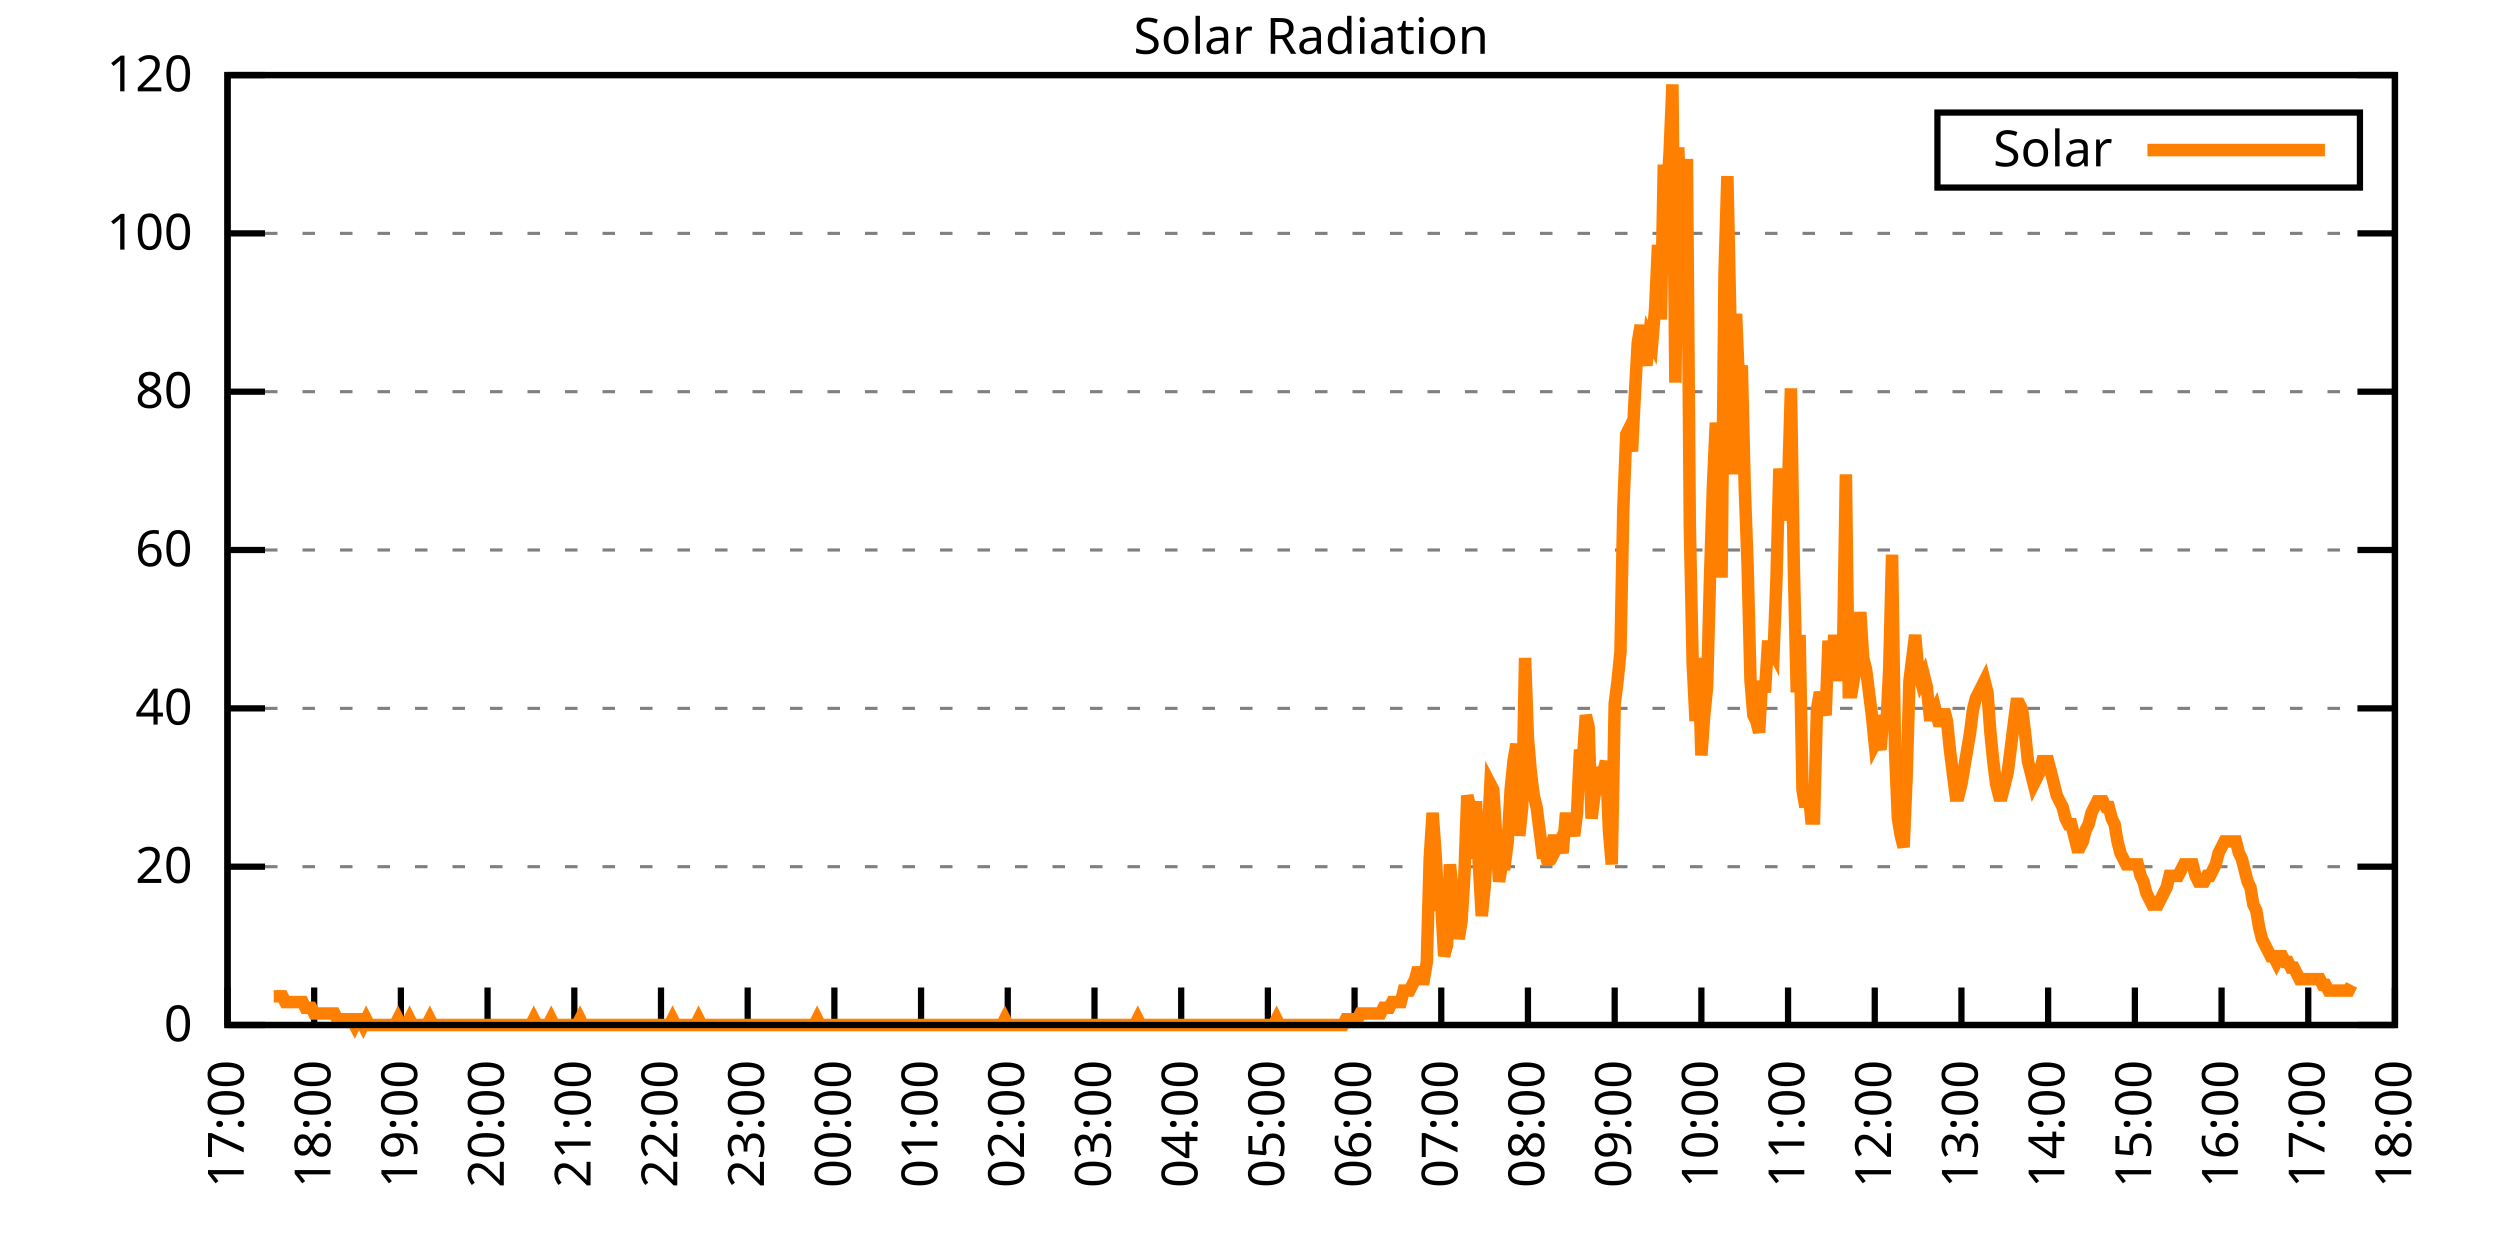
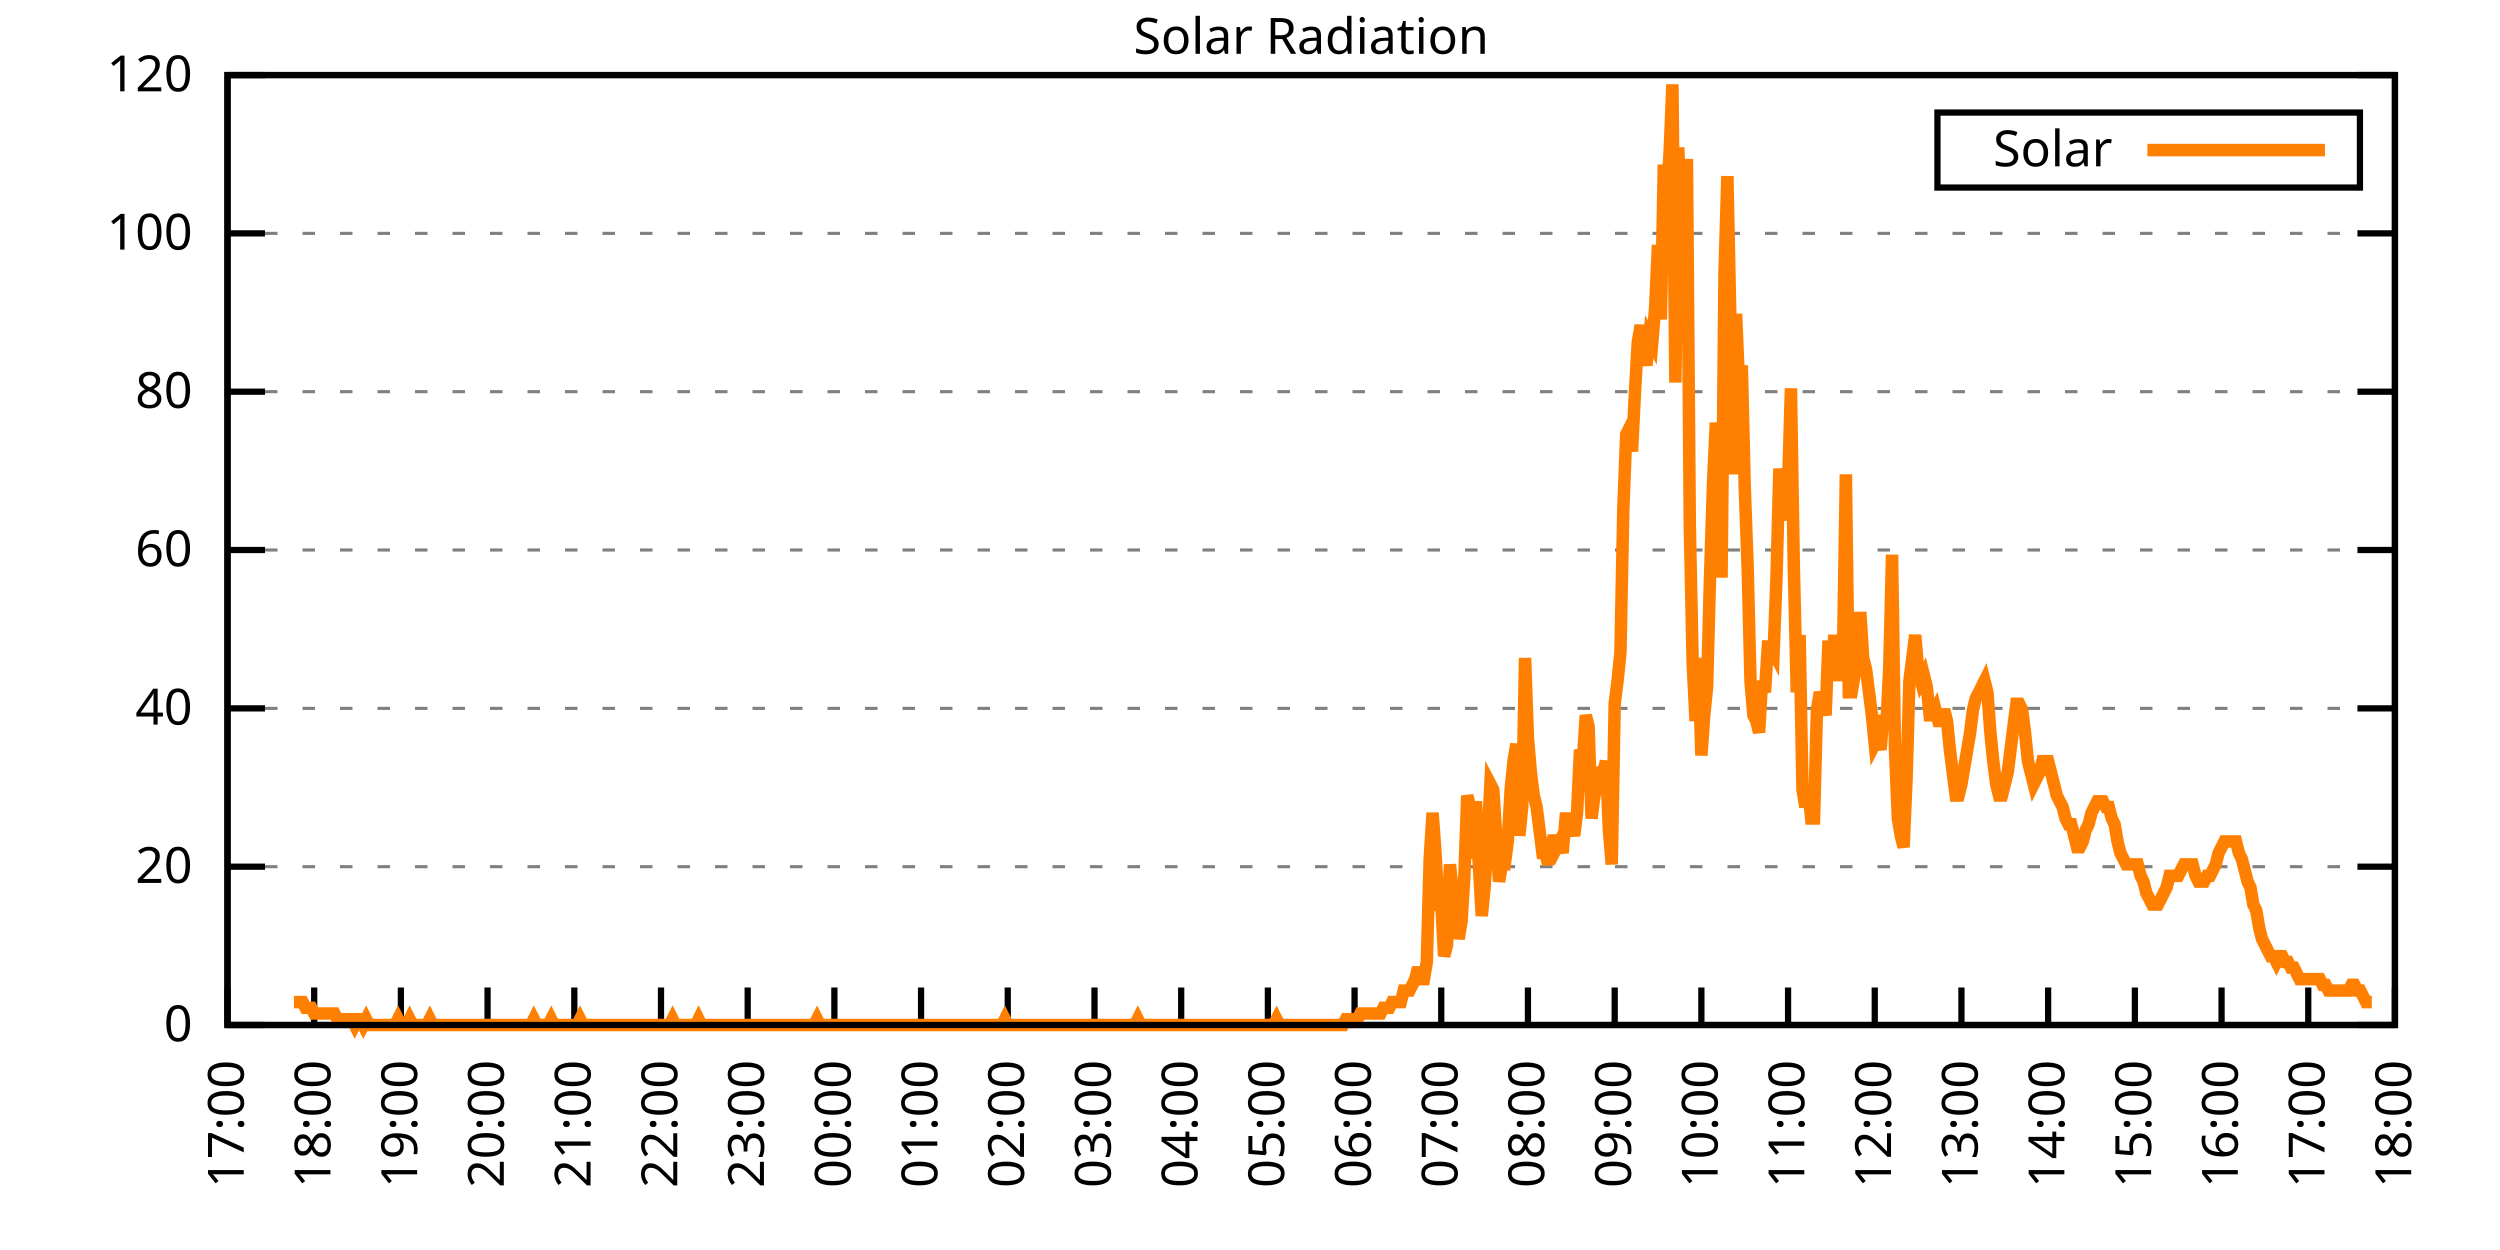
<svg xmlns="http://www.w3.org/2000/svg" xmlns:xlink="http://www.w3.org/1999/xlink" width="400" height="200" viewBox="0 0 400 200">
  <g id="gnuplot_canvas">
    <rect x="0" y="0" width="400" height="200" fill="none" />
    <defs>
      <circle id="gpDot" r="0.5" stroke-width="0.5" stroke="currentColor" />
      <path id="gpPt0" stroke-width="0.333" stroke="currentColor" d="M-1,0 h2 M0,-1 v2" />
      <path id="gpPt1" stroke-width="0.333" stroke="currentColor" d="M-1,-1 L1,1 M1,-1 L-1,1" />
      <path id="gpPt2" stroke-width="0.333" stroke="currentColor" d="M-1,0 L1,0 M0,-1 L0,1 M-1,-1 L1,1 M-1,1 L1,-1" />
      <rect id="gpPt3" stroke-width="0.333" stroke="currentColor" x="-1" y="-1" width="2" height="2" />
      <rect id="gpPt4" stroke-width="0.333" stroke="currentColor" fill="currentColor" x="-1" y="-1" width="2" height="2" />
      <circle id="gpPt5" stroke-width="0.333" stroke="currentColor" cx="0" cy="0" r="1" />
      <use xlink:href="#gpPt5" id="gpPt6" fill="currentColor" stroke="none" />
      <path id="gpPt7" stroke-width="0.333" stroke="currentColor" d="M0,-1.33 L-1.33,0.67 L1.33,0.67 z" />
      <use xlink:href="#gpPt7" id="gpPt8" fill="currentColor" stroke="none" />
      <use xlink:href="#gpPt7" id="gpPt9" stroke="currentColor" transform="rotate(180)" />
      <use xlink:href="#gpPt9" id="gpPt10" fill="currentColor" stroke="none" />
      <use xlink:href="#gpPt3" id="gpPt11" stroke="currentColor" transform="rotate(45)" />
      <use xlink:href="#gpPt11" id="gpPt12" fill="currentColor" stroke="none" />
      <path id="gpPt13" stroke-width="0.333" stroke="currentColor" d="M0,1.330 L1.265,0.411 L0.782,-1.067 L-0.782,-1.076 L-1.265,0.411 z" />
      <use xlink:href="#gpPt13" id="gpPt14" fill="currentColor" stroke="none" />
      <filter id="textbox" filterUnits="objectBoundingBox" x="0" y="0" height="1" width="1">
        <feFlood flood-color="white" flood-opacity="1" result="bgnd" />
        <feComposite in="SourceGraphic" in2="bgnd" operator="atop" />
      </filter>
      <filter id="greybox" filterUnits="objectBoundingBox" x="0" y="0" height="1" width="1">
        <feFlood flood-color="lightgrey" flood-opacity="1" result="grey" />
        <feComposite in="SourceGraphic" in2="grey" operator="atop" />
      </filter>
    </defs>
    <g fill="none" color="white" stroke="currentColor" stroke-width="1.00" stroke-linecap="butt" stroke-linejoin="miter">
</g>
    <g fill="none" color="black" stroke="currentColor" stroke-width="1.00" stroke-linecap="butt" stroke-linejoin="miter">
      <g stroke="none" shape-rendering="crispEdges">
        <polygon fill="rgb(255, 255, 255)" points="36.40,164.00 383.18,164.00 383.18,12.02 36.40,12.02 " />
      </g>
    </g>
    <g fill="none" color="black" stroke="currentColor" stroke-width="1.00" stroke-linecap="butt" stroke-linejoin="miter">
</g>
    <g fill="none" color="black" stroke="black" stroke-width="0.50" stroke-linecap="butt" stroke-linejoin="miter">
</g>
    <g fill="none" color="gray" stroke="currentColor" stroke-width="0.50" stroke-linecap="butt" stroke-linejoin="miter">
      <path stroke="gray" stroke-dasharray="2,4" class="gridline" d="M36.40,164.00 L383.19,164.00  " />
    </g>
    <g fill="none" color="gray" stroke="gray" stroke-width="1.00" stroke-linecap="butt" stroke-linejoin="miter">
</g>
    <g fill="none" color="black" stroke="currentColor" stroke-width="1.00" stroke-linecap="butt" stroke-linejoin="miter">
      <path stroke="black" d="M36.40,164.00 L42.40,164.00 M383.19,164.00 L377.19,164.00  " />
      <g transform="translate(30.80,166.60)" stroke="none" fill="black" font-family="Sans" font-size="8.00" text-anchor="end">
        <text>
          <tspan font-family="Sans"> 0</tspan>
        </text>
      </g>
    </g>
    <g fill="none" color="black" stroke="currentColor" stroke-width="1.00" stroke-linecap="butt" stroke-linejoin="miter">
</g>
    <g fill="none" color="black" stroke="black" stroke-width="0.50" stroke-linecap="butt" stroke-linejoin="miter">
</g>
    <g fill="none" color="gray" stroke="currentColor" stroke-width="0.50" stroke-linecap="butt" stroke-linejoin="miter">
      <path stroke="gray" stroke-dasharray="2,4" class="gridline" d="M36.40,138.67 L383.19,138.67  " />
    </g>
    <g fill="none" color="gray" stroke="gray" stroke-width="1.00" stroke-linecap="butt" stroke-linejoin="miter">
</g>
    <g fill="none" color="black" stroke="currentColor" stroke-width="1.00" stroke-linecap="butt" stroke-linejoin="miter">
      <path stroke="black" d="M36.40,138.67 L42.40,138.67 M383.19,138.67 L377.19,138.67  " />
      <g transform="translate(30.80,141.27)" stroke="none" fill="black" font-family="Sans" font-size="8.00" text-anchor="end">
        <text>
          <tspan font-family="Sans"> 20</tspan>
        </text>
      </g>
    </g>
    <g fill="none" color="black" stroke="currentColor" stroke-width="1.00" stroke-linecap="butt" stroke-linejoin="miter">
</g>
    <g fill="none" color="black" stroke="black" stroke-width="0.50" stroke-linecap="butt" stroke-linejoin="miter">
</g>
    <g fill="none" color="gray" stroke="currentColor" stroke-width="0.50" stroke-linecap="butt" stroke-linejoin="miter">
      <path stroke="gray" stroke-dasharray="2,4" class="gridline" d="M36.40,113.34 L383.19,113.34  " />
    </g>
    <g fill="none" color="gray" stroke="gray" stroke-width="1.00" stroke-linecap="butt" stroke-linejoin="miter">
</g>
    <g fill="none" color="black" stroke="currentColor" stroke-width="1.00" stroke-linecap="butt" stroke-linejoin="miter">
      <path stroke="black" d="M36.40,113.34 L42.40,113.34 M383.19,113.34 L377.19,113.34  " />
      <g transform="translate(30.80,115.94)" stroke="none" fill="black" font-family="Sans" font-size="8.00" text-anchor="end">
        <text>
          <tspan font-family="Sans"> 40</tspan>
        </text>
      </g>
    </g>
    <g fill="none" color="black" stroke="currentColor" stroke-width="1.00" stroke-linecap="butt" stroke-linejoin="miter">
</g>
    <g fill="none" color="black" stroke="black" stroke-width="0.50" stroke-linecap="butt" stroke-linejoin="miter">
</g>
    <g fill="none" color="gray" stroke="currentColor" stroke-width="0.50" stroke-linecap="butt" stroke-linejoin="miter">
      <path stroke="gray" stroke-dasharray="2,4" class="gridline" d="M36.40,88.00 L383.19,88.00  " />
    </g>
    <g fill="none" color="gray" stroke="gray" stroke-width="1.00" stroke-linecap="butt" stroke-linejoin="miter">
</g>
    <g fill="none" color="black" stroke="currentColor" stroke-width="1.00" stroke-linecap="butt" stroke-linejoin="miter">
      <path stroke="black" d="M36.40,88.00 L42.40,88.00 M383.19,88.00 L377.19,88.00  " />
      <g transform="translate(30.80,90.60)" stroke="none" fill="black" font-family="Sans" font-size="8.00" text-anchor="end">
        <text>
          <tspan font-family="Sans"> 60</tspan>
        </text>
      </g>
    </g>
    <g fill="none" color="black" stroke="currentColor" stroke-width="1.00" stroke-linecap="butt" stroke-linejoin="miter">
</g>
    <g fill="none" color="black" stroke="black" stroke-width="0.50" stroke-linecap="butt" stroke-linejoin="miter">
</g>
    <g fill="none" color="gray" stroke="currentColor" stroke-width="0.50" stroke-linecap="butt" stroke-linejoin="miter">
      <path stroke="gray" stroke-dasharray="2,4" class="gridline" d="M36.40,62.67 L383.19,62.67  " />
    </g>
    <g fill="none" color="gray" stroke="gray" stroke-width="1.00" stroke-linecap="butt" stroke-linejoin="miter">
</g>
    <g fill="none" color="black" stroke="currentColor" stroke-width="1.00" stroke-linecap="butt" stroke-linejoin="miter">
      <path stroke="black" d="M36.40,62.67 L42.40,62.67 M383.19,62.67 L377.19,62.67  " />
      <g transform="translate(30.80,65.27)" stroke="none" fill="black" font-family="Sans" font-size="8.00" text-anchor="end">
        <text>
          <tspan font-family="Sans"> 80</tspan>
        </text>
      </g>
    </g>
    <g fill="none" color="black" stroke="currentColor" stroke-width="1.00" stroke-linecap="butt" stroke-linejoin="miter">
</g>
    <g fill="none" color="black" stroke="black" stroke-width="0.50" stroke-linecap="butt" stroke-linejoin="miter">
</g>
    <g fill="none" color="gray" stroke="currentColor" stroke-width="0.50" stroke-linecap="butt" stroke-linejoin="miter">
      <path stroke="gray" stroke-dasharray="2,4" class="gridline" d="M36.40,37.34 L383.19,37.34  " />
    </g>
    <g fill="none" color="gray" stroke="gray" stroke-width="1.00" stroke-linecap="butt" stroke-linejoin="miter">
</g>
    <g fill="none" color="black" stroke="currentColor" stroke-width="1.00" stroke-linecap="butt" stroke-linejoin="miter">
      <path stroke="black" d="M36.40,37.34 L42.40,37.34 M383.19,37.34 L377.19,37.34  " />
      <g transform="translate(30.80,39.94)" stroke="none" fill="black" font-family="Sans" font-size="8.00" text-anchor="end">
        <text>
          <tspan font-family="Sans"> 100</tspan>
        </text>
      </g>
    </g>
    <g fill="none" color="black" stroke="currentColor" stroke-width="1.00" stroke-linecap="butt" stroke-linejoin="miter">
</g>
    <g fill="none" color="black" stroke="black" stroke-width="0.50" stroke-linecap="butt" stroke-linejoin="miter">
</g>
    <g fill="none" color="gray" stroke="currentColor" stroke-width="0.50" stroke-linecap="butt" stroke-linejoin="miter">
      <path stroke="gray" stroke-dasharray="2,4" class="gridline" d="M36.40,12.01 L383.19,12.01  " />
    </g>
    <g fill="none" color="gray" stroke="gray" stroke-width="1.00" stroke-linecap="butt" stroke-linejoin="miter">
</g>
    <g fill="none" color="black" stroke="currentColor" stroke-width="1.00" stroke-linecap="butt" stroke-linejoin="miter">
      <path stroke="black" d="M36.40,12.01 L42.40,12.01 M383.19,12.01 L377.19,12.01  " />
      <g transform="translate(30.80,14.61)" stroke="none" fill="black" font-family="Sans" font-size="8.00" text-anchor="end">
        <text>
          <tspan font-family="Sans"> 120</tspan>
        </text>
      </g>
    </g>
    <g fill="none" color="black" stroke="currentColor" stroke-width="1.00" stroke-linecap="butt" stroke-linejoin="miter">
      <path stroke="black" d="M36.40,164.00 L36.40,158.00  " />
      <g transform="translate(39.00,169.60) rotate(270.00)" stroke="none" fill="black" font-family="Sans" font-size="8.00" text-anchor="end">
        <text>
          <tspan font-family="Sans">17:00</tspan>
        </text>
      </g>
    </g>
    <g fill="none" color="black" stroke="currentColor" stroke-width="1.00" stroke-linecap="butt" stroke-linejoin="miter">
      <path stroke="black" d="M50.27,164.00 L50.27,158.00  " />
      <g transform="translate(52.87,169.60) rotate(270.00)" stroke="none" fill="black" font-family="Sans" font-size="8.00" text-anchor="end">
        <text>
          <tspan font-family="Sans">18:00</tspan>
        </text>
      </g>
    </g>
    <g fill="none" color="black" stroke="currentColor" stroke-width="1.00" stroke-linecap="butt" stroke-linejoin="miter">
      <path stroke="black" d="M64.14,164.00 L64.14,158.00  " />
      <g transform="translate(66.74,169.60) rotate(270.00)" stroke="none" fill="black" font-family="Sans" font-size="8.00" text-anchor="end">
        <text>
          <tspan font-family="Sans">19:00</tspan>
        </text>
      </g>
    </g>
    <g fill="none" color="black" stroke="currentColor" stroke-width="1.00" stroke-linecap="butt" stroke-linejoin="miter">
      <path stroke="black" d="M78.01,164.00 L78.01,158.00  " />
      <g transform="translate(80.61,169.60) rotate(270.00)" stroke="none" fill="black" font-family="Sans" font-size="8.00" text-anchor="end">
        <text>
          <tspan font-family="Sans">20:00</tspan>
        </text>
      </g>
    </g>
    <g fill="none" color="black" stroke="currentColor" stroke-width="1.00" stroke-linecap="butt" stroke-linejoin="miter">
      <path stroke="black" d="M91.89,164.00 L91.89,158.00  " />
      <g transform="translate(94.49,169.60) rotate(270.00)" stroke="none" fill="black" font-family="Sans" font-size="8.00" text-anchor="end">
        <text>
          <tspan font-family="Sans">21:00</tspan>
        </text>
      </g>
    </g>
    <g fill="none" color="black" stroke="currentColor" stroke-width="1.00" stroke-linecap="butt" stroke-linejoin="miter">
      <path stroke="black" d="M105.76,164.00 L105.76,158.00  " />
      <g transform="translate(108.36,169.60) rotate(270.00)" stroke="none" fill="black" font-family="Sans" font-size="8.00" text-anchor="end">
        <text>
          <tspan font-family="Sans">22:00</tspan>
        </text>
      </g>
    </g>
    <g fill="none" color="black" stroke="currentColor" stroke-width="1.00" stroke-linecap="butt" stroke-linejoin="miter">
      <path stroke="black" d="M119.63,164.00 L119.63,158.00  " />
      <g transform="translate(122.23,169.60) rotate(270.00)" stroke="none" fill="black" font-family="Sans" font-size="8.00" text-anchor="end">
        <text>
          <tspan font-family="Sans">23:00</tspan>
        </text>
      </g>
    </g>
    <g fill="none" color="black" stroke="currentColor" stroke-width="1.00" stroke-linecap="butt" stroke-linejoin="miter">
      <path stroke="black" d="M133.50,164.00 L133.50,158.00  " />
      <g transform="translate(136.10,169.60) rotate(270.00)" stroke="none" fill="black" font-family="Sans" font-size="8.00" text-anchor="end">
        <text>
          <tspan font-family="Sans">00:00</tspan>
        </text>
      </g>
    </g>
    <g fill="none" color="black" stroke="currentColor" stroke-width="1.00" stroke-linecap="butt" stroke-linejoin="miter">
      <path stroke="black" d="M147.37,164.00 L147.37,158.00  " />
      <g transform="translate(149.97,169.60) rotate(270.00)" stroke="none" fill="black" font-family="Sans" font-size="8.00" text-anchor="end">
        <text>
          <tspan font-family="Sans">01:00</tspan>
        </text>
      </g>
    </g>
    <g fill="none" color="black" stroke="currentColor" stroke-width="1.00" stroke-linecap="butt" stroke-linejoin="miter">
      <path stroke="black" d="M161.24,164.00 L161.24,158.00  " />
      <g transform="translate(163.84,169.60) rotate(270.00)" stroke="none" fill="black" font-family="Sans" font-size="8.00" text-anchor="end">
        <text>
          <tspan font-family="Sans">02:00</tspan>
        </text>
      </g>
    </g>
    <g fill="none" color="black" stroke="currentColor" stroke-width="1.00" stroke-linecap="butt" stroke-linejoin="miter">
      <path stroke="black" d="M175.12,164.00 L175.12,158.00  " />
      <g transform="translate(177.72,169.60) rotate(270.00)" stroke="none" fill="black" font-family="Sans" font-size="8.00" text-anchor="end">
        <text>
          <tspan font-family="Sans">03:00</tspan>
        </text>
      </g>
    </g>
    <g fill="none" color="black" stroke="currentColor" stroke-width="1.00" stroke-linecap="butt" stroke-linejoin="miter">
      <path stroke="black" d="M188.99,164.00 L188.99,158.00  " />
      <g transform="translate(191.59,169.60) rotate(270.00)" stroke="none" fill="black" font-family="Sans" font-size="8.00" text-anchor="end">
        <text>
          <tspan font-family="Sans">04:00</tspan>
        </text>
      </g>
    </g>
    <g fill="none" color="black" stroke="currentColor" stroke-width="1.00" stroke-linecap="butt" stroke-linejoin="miter">
      <path stroke="black" d="M202.86,164.00 L202.86,158.00  " />
      <g transform="translate(205.46,169.60) rotate(270.00)" stroke="none" fill="black" font-family="Sans" font-size="8.00" text-anchor="end">
        <text>
          <tspan font-family="Sans">05:00</tspan>
        </text>
      </g>
    </g>
    <g fill="none" color="black" stroke="currentColor" stroke-width="1.00" stroke-linecap="butt" stroke-linejoin="miter">
      <path stroke="black" d="M216.73,164.00 L216.73,158.00  " />
      <g transform="translate(219.33,169.60) rotate(270.00)" stroke="none" fill="black" font-family="Sans" font-size="8.00" text-anchor="end">
        <text>
          <tspan font-family="Sans">06:00</tspan>
        </text>
      </g>
    </g>
    <g fill="none" color="black" stroke="currentColor" stroke-width="1.00" stroke-linecap="butt" stroke-linejoin="miter">
      <path stroke="black" d="M230.60,164.00 L230.60,158.00  " />
      <g transform="translate(233.20,169.60) rotate(270.00)" stroke="none" fill="black" font-family="Sans" font-size="8.00" text-anchor="end">
        <text>
          <tspan font-family="Sans">07:00</tspan>
        </text>
      </g>
    </g>
    <g fill="none" color="black" stroke="currentColor" stroke-width="1.00" stroke-linecap="butt" stroke-linejoin="miter">
      <path stroke="black" d="M244.47,164.00 L244.47,158.00  " />
      <g transform="translate(247.07,169.60) rotate(270.00)" stroke="none" fill="black" font-family="Sans" font-size="8.00" text-anchor="end">
        <text>
          <tspan font-family="Sans">08:00</tspan>
        </text>
      </g>
    </g>
    <g fill="none" color="black" stroke="currentColor" stroke-width="1.00" stroke-linecap="butt" stroke-linejoin="miter">
      <path stroke="black" d="M258.35,164.00 L258.35,158.00  " />
      <g transform="translate(260.95,169.60) rotate(270.00)" stroke="none" fill="black" font-family="Sans" font-size="8.00" text-anchor="end">
        <text>
          <tspan font-family="Sans">09:00</tspan>
        </text>
      </g>
    </g>
    <g fill="none" color="black" stroke="currentColor" stroke-width="1.00" stroke-linecap="butt" stroke-linejoin="miter">
      <path stroke="black" d="M272.22,164.00 L272.22,158.00  " />
      <g transform="translate(274.82,169.60) rotate(270.00)" stroke="none" fill="black" font-family="Sans" font-size="8.00" text-anchor="end">
        <text>
          <tspan font-family="Sans">10:00</tspan>
        </text>
      </g>
    </g>
    <g fill="none" color="black" stroke="currentColor" stroke-width="1.00" stroke-linecap="butt" stroke-linejoin="miter">
      <path stroke="black" d="M286.09,164.00 L286.09,158.00  " />
      <g transform="translate(288.69,169.60) rotate(270.00)" stroke="none" fill="black" font-family="Sans" font-size="8.00" text-anchor="end">
        <text>
          <tspan font-family="Sans">11:00</tspan>
        </text>
      </g>
    </g>
    <g fill="none" color="black" stroke="currentColor" stroke-width="1.00" stroke-linecap="butt" stroke-linejoin="miter">
      <path stroke="black" d="M299.96,164.00 L299.96,158.00  " />
      <g transform="translate(302.56,169.60) rotate(270.00)" stroke="none" fill="black" font-family="Sans" font-size="8.00" text-anchor="end">
        <text>
          <tspan font-family="Sans">12:00</tspan>
        </text>
      </g>
    </g>
    <g fill="none" color="black" stroke="currentColor" stroke-width="1.00" stroke-linecap="butt" stroke-linejoin="miter">
      <path stroke="black" d="M313.83,164.00 L313.83,158.00  " />
      <g transform="translate(316.43,169.60) rotate(270.00)" stroke="none" fill="black" font-family="Sans" font-size="8.00" text-anchor="end">
        <text>
          <tspan font-family="Sans">13:00</tspan>
        </text>
      </g>
    </g>
    <g fill="none" color="black" stroke="currentColor" stroke-width="1.00" stroke-linecap="butt" stroke-linejoin="miter">
      <path stroke="black" d="M327.70,164.00 L327.70,158.00  " />
      <g transform="translate(330.30,169.60) rotate(270.00)" stroke="none" fill="black" font-family="Sans" font-size="8.00" text-anchor="end">
        <text>
          <tspan font-family="Sans">14:00</tspan>
        </text>
      </g>
    </g>
    <g fill="none" color="black" stroke="currentColor" stroke-width="1.00" stroke-linecap="butt" stroke-linejoin="miter">
      <path stroke="black" d="M341.58,164.00 L341.58,158.00  " />
      <g transform="translate(344.18,169.60) rotate(270.00)" stroke="none" fill="black" font-family="Sans" font-size="8.00" text-anchor="end">
        <text>
          <tspan font-family="Sans">15:00</tspan>
        </text>
      </g>
    </g>
    <g fill="none" color="black" stroke="currentColor" stroke-width="1.00" stroke-linecap="butt" stroke-linejoin="miter">
      <path stroke="black" d="M355.45,164.00 L355.45,158.00  " />
      <g transform="translate(358.05,169.60) rotate(270.00)" stroke="none" fill="black" font-family="Sans" font-size="8.00" text-anchor="end">
        <text>
          <tspan font-family="Sans">16:00</tspan>
        </text>
      </g>
    </g>
    <g fill="none" color="black" stroke="currentColor" stroke-width="1.00" stroke-linecap="butt" stroke-linejoin="miter">
      <path stroke="black" d="M369.32,164.00 L369.32,158.00  " />
      <g transform="translate(371.92,169.60) rotate(270.00)" stroke="none" fill="black" font-family="Sans" font-size="8.00" text-anchor="end">
        <text>
          <tspan font-family="Sans">17:00</tspan>
        </text>
      </g>
    </g>
    <g fill="none" color="black" stroke="currentColor" stroke-width="1.00" stroke-linecap="butt" stroke-linejoin="miter">
      <path stroke="black" d="M383.19,164.00 L383.19,158.00  " />
      <g transform="translate(385.79,169.60) rotate(270.00)" stroke="none" fill="black" font-family="Sans" font-size="8.00" text-anchor="end">
        <text>
          <tspan font-family="Sans">18:00</tspan>
        </text>
      </g>
    </g>
    <g fill="none" color="black" stroke="currentColor" stroke-width="1.00" stroke-linecap="butt" stroke-linejoin="miter">
</g>
    <g fill="none" color="black" stroke="currentColor" stroke-width="1.00" stroke-linecap="butt" stroke-linejoin="miter">
      <path stroke="black" d="M36.40,12.01 L36.40,164.00 L383.19,164.00 L383.19,12.01 L36.40,12.01 Z  " />
    </g>
    <g fill="none" color="black" stroke="currentColor" stroke-width="1.00" stroke-linecap="butt" stroke-linejoin="miter">
</g>
    <g fill="none" color="black" stroke="currentColor" stroke-width="1.00" stroke-linecap="butt" stroke-linejoin="miter">
      <path stroke="black" d="M309.99,30.01 L309.99,18.01 L377.59,18.01 L377.59,30.01 L309.99,30.01 Z  " />
    </g>
    <g id="Solar_Radiation_plot_1">
      <g fill="none" color="white" stroke="black" stroke-width="2.00" stroke-linecap="butt" stroke-linejoin="miter">
</g>
      <g fill="none" color="black" stroke="currentColor" stroke-width="2.00" stroke-linecap="butt" stroke-linejoin="miter">
        <g transform="translate(337.99,26.61)" stroke="none" fill="black" font-family="Sans" font-size="8.00" text-anchor="end">
          <text>
            <tspan font-family="Sans">Solar</tspan>
          </text>
        </g>
      </g>
      <g fill="none" color="black" stroke="currentColor" stroke-width="2.00" stroke-linecap="butt" stroke-linejoin="miter">
-         <path stroke="rgb(255, 127,   0)" d="M343.59,24.01 L371.99,24.01 M43.80,159.41 L44.26,159.41 L44.72,159.41 L45.19,159.41 L45.65,160.33 L46.11,160.33   L46.57,160.33 L47.03,160.33 L47.50,160.33 L47.96,160.33 L48.42,160.33 L48.88,161.25 L49.35,161.25 L49.81,161.25   L50.27,162.16 L50.73,162.16 L51.20,162.16 L51.66,162.16 L52.12,162.16 L52.58,162.16 L53.05,162.16 L53.51,162.16   L53.97,163.08 L54.43,163.08 L54.90,163.08 L55.36,163.08 L55.82,163.08 L56.28,163.08 L56.75,164.00 L57.21,163.08   L57.67,163.08 L58.13,164.00 L58.59,163.08 L59.06,164.00 L59.52,164.00 L59.98,164.00 L60.44,164.00 L60.91,164.00   L61.37,164.00 L61.83,164.00 L62.29,164.00 L62.76,164.00 L63.22,164.00 L63.68,163.08 L64.14,164.00 L64.61,164.00   L65.07,164.00 L65.53,163.08 L65.99,164.00 L66.46,164.00 L66.92,164.00 L67.38,164.00 L67.84,164.00 L68.30,164.00   L68.77,163.08 L69.23,164.00 L69.69,164.00 L70.15,164.00 L70.62,164.00 L71.08,164.00 L71.54,164.00 L72.00,164.00   L72.47,164.00 L72.93,164.00 L73.39,164.00 L73.85,164.00 L74.32,164.00 L74.78,164.00 L75.24,164.00 L75.70,164.00   L76.17,164.00 L76.63,164.00 L77.09,164.00 L77.55,164.00 L78.01,164.00 L78.48,164.00 L78.94,164.00 L79.40,164.00   L79.86,164.00 L80.33,164.00 L80.79,164.00 L81.25,164.00 L81.71,164.00 L82.18,164.00 L82.64,164.00 L83.10,164.00   L83.56,164.00 L84.03,164.00 L84.49,164.00 L84.95,164.00 L85.41,163.08 L85.88,164.00 L86.34,164.00 L86.80,164.00   L87.26,164.00 L87.72,164.00 L88.19,163.08 L88.65,164.00 L89.11,164.00 L89.57,164.00 L90.04,164.00 L90.50,164.00   L90.96,164.00 L91.42,164.00 L91.89,164.00 L92.35,164.00 L92.81,163.08 L93.27,164.00 L93.74,164.00 L94.20,164.00   L94.66,164.00 L95.12,164.00 L95.59,164.00 L96.05,164.00 L96.51,164.00 L96.97,164.00 L97.44,164.00 L97.90,164.00   L98.36,164.00 L98.82,164.00 L99.28,164.00 L99.75,164.00 L100.21,164.00 L100.67,164.00 L101.13,164.00 L101.60,164.00   L102.06,164.00 L102.52,164.00 L102.98,164.00 L103.45,164.00 L103.91,164.00 L104.37,164.00 L104.83,164.00 L105.30,164.00   L105.76,164.00 L106.22,164.00 L106.68,164.00 L107.15,164.00 L107.61,163.08 L108.07,164.00 L108.53,164.00 L108.99,164.00   L109.46,164.00 L109.92,164.00 L110.38,164.00 L110.84,164.00 L111.31,164.00 L111.77,163.08 L112.23,164.00 L112.69,164.00   L113.16,164.00 L113.62,164.00 L114.08,164.00 L114.54,164.00 L115.01,164.00 L115.47,164.00 L115.93,164.00 L116.39,164.00   L116.86,164.00 L117.32,164.00 L117.78,164.00 L118.24,164.00 L118.70,164.00 L119.17,164.00 L119.63,164.00 L120.09,164.00   L120.55,164.00 L121.02,164.00 L121.48,164.00 L121.94,164.00 L122.40,164.00 L122.87,164.00 L123.33,164.00 L123.79,164.00   L124.25,164.00 L124.72,164.00 L125.18,164.00 L125.64,164.00 L126.10,164.00 L126.57,164.00 L127.03,164.00 L127.49,164.00   L127.95,164.00 L128.41,164.00 L128.88,164.00 L129.34,164.00 L129.80,164.00 L130.26,164.00 L130.73,163.08 L131.19,164.00   L131.65,164.00 L132.11,164.00 L132.58,164.00 L133.04,164.00 L133.50,164.00 L133.96,164.00 L134.43,164.00 L134.89,164.00   L135.35,164.00 L135.81,164.00 L136.28,164.00 L136.74,164.00 L137.20,164.00 L137.66,164.00 L138.13,164.00 L138.59,164.00   L139.05,164.00 L139.51,164.00 L139.97,164.00 L140.44,164.00 L140.90,164.00 L141.36,164.00 L141.82,164.00 L142.29,164.00   L142.75,164.00 L143.21,164.00 L143.67,164.00 L144.14,164.00 L144.60,164.00 L145.06,164.00 L145.52,164.00 L145.99,164.00   L146.45,164.00 L146.91,164.00 L147.37,164.00 L147.84,164.00 L148.30,164.00 L148.76,164.00 L149.22,164.00 L149.68,164.00   L150.15,164.00 L150.61,164.00 L151.07,164.00 L151.53,164.00 L152.00,164.00 L152.46,164.00 L152.92,164.00 L153.38,164.00   L153.85,164.00 L154.31,164.00 L154.77,164.00 L155.23,164.00 L155.70,164.00 L156.16,164.00 L156.62,164.00 L157.08,164.00   L157.55,164.00 L158.01,164.00 L158.47,164.00 L158.93,164.00 L159.39,164.00 L159.86,164.00 L160.32,164.00 L160.78,163.08   L161.24,164.00 L161.71,164.00 L162.17,164.00 L162.63,164.00 L163.09,164.00 L163.56,164.00 L164.02,164.00 L164.48,164.00   L164.94,164.00 L165.41,164.00 L165.87,164.00 L166.33,164.00 L166.79,164.00 L167.26,164.00 L167.72,164.00 L168.18,164.00   L168.64,164.00 L169.10,164.00 L169.57,164.00 L170.03,164.00 L170.49,164.00 L170.95,164.00 L171.42,164.00 L171.88,164.00   L172.34,164.00 L172.80,164.00 L173.27,164.00 L173.73,164.00 L174.19,164.00 L174.65,164.00 L175.12,164.00 L175.58,164.00   L176.04,164.00 L176.50,164.00 L176.97,164.00 L177.43,164.00 L177.89,164.00 L178.35,164.00 L178.82,164.00 L179.28,164.00   L179.74,164.00 L180.20,164.00 L180.66,164.00 L181.13,164.00 L181.59,164.00 L182.05,163.08 L182.51,164.00 L182.98,164.00   L183.44,164.00 L183.90,164.00 L184.36,164.00 L184.83,164.00 L185.29,164.00 L185.75,164.00 L186.21,164.00 L186.68,164.00   L187.14,164.00 L187.60,164.00 L188.06,164.00 L188.53,164.00 L188.99,164.00 L189.45,164.00 L189.91,164.00 L190.37,164.00   L190.84,164.00 L191.30,164.00 L191.76,164.00 L192.22,164.00 L192.69,164.00 L193.15,164.00 L193.61,164.00 L194.07,164.00   L194.54,164.00 L195.00,164.00 L195.46,164.00 L195.92,164.00 L196.39,164.00 L196.85,164.00 L197.31,164.00 L197.77,164.00   L198.24,164.00 L198.70,164.00 L199.16,164.00 L199.62,164.00 L200.08,164.00 L200.55,164.00 L201.01,164.00 L201.47,164.00   L201.93,164.00 L202.40,164.00 L202.86,164.00 L203.32,164.00 L203.78,164.00 L204.25,163.08 L204.71,164.00 L205.17,164.00   L205.63,164.00 L206.10,164.00 L206.56,164.00 L207.02,164.00 L207.48,164.00 L207.95,164.00 L208.41,164.00 L208.87,164.00   L209.33,164.00 L209.80,164.00 L210.26,164.00 L210.72,164.00 L211.18,164.00 L211.64,164.00 L212.11,164.00 L212.57,164.00   L213.03,164.00 L213.49,164.00 L213.96,164.00 L214.42,164.00 L214.88,164.00 L215.34,163.08 L215.81,163.08 L216.27,163.08   L216.73,163.08 L217.19,163.08 L217.66,162.16 L218.12,162.16 L218.58,162.16 L219.04,162.16 L219.51,162.16 L219.97,162.16   L220.43,162.16 L220.89,162.16 L221.35,161.25 L221.82,161.25 L222.28,161.25 L222.74,160.33 L223.20,160.33 L223.67,160.33   L224.13,160.33 L224.59,158.49 L225.05,158.49 L225.52,158.49 L225.98,157.58 L226.44,156.66 L226.90,154.82 L227.37,156.66   L227.83,156.66 L228.29,153.91 L228.75,137.39 L229.22,130.05 L229.68,136.47 L230.14,144.73 L230.60,144.73 L231.06,152.99   L231.53,151.15 L231.99,138.30 L232.45,142.89 L232.91,142.89 L233.38,150.23 L233.84,147.48 L234.30,140.14 L234.76,127.29   L235.23,129.13 L235.69,137.39 L236.15,128.21 L236.61,138.30 L237.08,146.56 L237.54,141.98 L238.00,134.63 L238.46,125.46   L238.93,126.37 L239.39,133.72 L239.85,141.06 L240.31,138.30 L240.77,138.30 L241.24,134.63 L241.70,126.37 L242.16,121.79   L242.62,119.03 L243.09,133.72 L243.55,129.13 L244.01,105.27 L244.47,118.12 L244.94,123.62 L245.40,127.29 L245.86,129.13   L246.32,132.80 L246.79,136.47 L247.25,136.47 L247.71,138.30 L248.17,135.55 L248.64,133.72 L249.10,135.55 L249.56,134.63   L250.02,136.47 L250.49,130.96 L250.95,130.96 L251.41,131.88 L251.87,133.72 L252.33,130.05 L252.80,119.95 L253.26,121.79   L253.72,114.44 L254.18,116.28 L254.65,130.96 L255.11,127.29 L255.57,125.46 L256.03,123.62 L256.50,123.62 L256.96,121.79   L257.42,132.80 L257.88,138.30 L258.35,112.61 L258.81,108.94 L259.27,104.35 L259.73,81.41 L260.20,69.48 L260.66,68.56   L261.12,72.23 L261.58,63.05 L262.04,54.80 L262.51,52.04 L262.97,55.71 L263.43,58.47 L263.89,53.88 L264.36,54.80   L264.82,49.29 L265.28,39.19 L265.74,51.12 L266.21,26.35 L266.67,31.85 L267.13,24.51 L267.59,13.50 L268.06,61.22   L268.52,23.59 L268.98,35.52 L269.44,51.12 L269.91,25.43 L270.37,84.16 L270.83,106.19 L271.29,115.36 L271.75,105.27   L272.22,120.87 L272.68,114.44 L273.14,109.86 L273.60,92.42 L274.07,77.74 L274.53,67.64 L274.99,72.23 L275.45,92.42   L275.92,43.78 L276.38,28.18 L276.84,50.21 L277.30,75.90 L277.77,50.21 L278.23,61.22 L278.69,58.47 L279.15,77.74   L279.62,90.59 L280.08,108.94 L280.54,114.44 L281.00,115.36 L281.46,117.20 L281.93,108.94 L282.39,110.77 L282.85,103.43   L283.31,103.43 L283.78,104.35 L284.24,92.42 L284.70,74.98 L285.16,79.57 L285.63,83.24 L286.09,77.74 L286.55,62.14   L287.01,90.59 L287.48,110.77 L287.94,101.60 L288.40,126.37 L288.86,129.13 L289.33,126.37 L289.79,130.96 L290.25,130.96   L290.71,113.53 L291.18,110.77 L291.64,112.61 L292.10,114.44 L292.56,102.51 L293.02,108.02 L293.49,101.60 L293.95,108.02   L294.41,108.02 L294.87,105.27 L295.34,75.90 L295.80,110.77 L296.26,110.77 L296.72,108.02 L297.19,106.19 L297.65,97.93   L298.11,105.27 L298.57,107.10 L299.04,110.77 L299.50,114.44 L299.96,119.03 L300.42,118.12 L300.89,119.95 L301.35,114.44   L301.81,116.28 L302.27,107.10 L302.73,88.75 L303.20,119.95 L303.66,130.96 L304.12,133.72 L304.58,135.55 L305.05,124.54   L305.51,108.94 L305.97,105.27 L306.43,101.60 L306.90,107.10 L307.36,108.94 L307.82,108.02 L308.28,109.86 L308.75,114.44   L309.21,114.44 L309.67,113.53 L310.13,115.36 L310.60,115.36 L311.06,113.53 L311.52,115.36 L311.98,119.95 L312.44,123.62   L312.91,127.29 L313.37,127.29 L313.83,125.46 L314.29,122.70 L314.76,119.95 L315.22,117.20 L315.68,113.53 L316.14,111.69   L316.61,110.77 L317.07,109.86 L317.53,108.94 L317.99,110.77 L318.46,117.20 L318.92,121.79 L319.38,125.46 L319.84,127.29   L320.31,127.29 L320.77,125.46 L321.23,123.62 L321.69,119.95 L322.15,116.28 L322.62,112.61 L323.08,112.61 L323.54,113.53   L324.00,117.20 L324.47,121.79 L324.93,123.62 L325.39,125.46 L325.85,124.54 L326.32,123.62 L326.78,121.79 L327.24,121.79   L327.70,121.79 L328.17,123.62 L328.63,125.46 L329.09,127.29 L329.55,128.21 L330.02,129.13 L330.48,130.96 L330.94,131.88   L331.40,131.88 L331.87,133.72 L332.33,135.55 L332.79,135.55 L333.25,134.63 L333.71,132.80 L334.18,131.88 L334.64,130.05   L335.10,129.13 L335.56,128.21 L336.03,128.21 L336.49,128.21 L336.95,129.13 L337.41,129.13 L337.88,130.96 L338.34,131.88   L338.80,134.63 L339.26,136.47 L339.73,137.39 L340.19,138.30 L340.65,138.30 L341.11,138.30 L341.58,138.30 L342.04,138.30   L342.50,140.14 L342.96,141.06 L343.42,142.89 L343.89,143.81 L344.35,144.73 L344.81,144.73 L345.27,144.73 L345.74,143.81   L346.20,142.89 L346.66,141.98 L347.12,140.14 L347.59,140.14 L348.05,140.14 L348.51,140.14 L348.97,139.22 L349.44,138.30   L349.90,138.30 L350.36,138.30 L350.82,138.30 L351.29,140.14 L351.75,141.06 L352.21,141.06 L352.67,141.06 L353.13,140.14   L353.60,140.14 L354.06,139.22 L354.52,138.30 L354.98,136.47 L355.45,135.55 L355.91,134.63 L356.37,134.63 L356.83,134.63   L357.30,134.63 L357.76,134.63 L358.22,136.47 L358.68,137.39 L359.15,139.22 L359.61,141.06 L360.07,141.98 L360.53,144.73   L361.00,145.65 L361.46,148.40 L361.92,150.23 L362.38,151.15 L362.84,152.07 L363.31,152.99 L363.77,152.99 L364.23,153.91   L364.69,152.99 L365.16,152.99 L365.62,153.91 L366.08,153.91 L366.54,154.82 L367.01,154.82 L367.47,155.74 L367.93,156.66   L368.39,156.66 L368.86,156.66 L369.32,156.66 L369.78,156.66 L370.24,156.66 L370.71,156.66 L371.17,156.66 L371.63,157.58   L372.09,157.58 L372.56,158.49 L373.02,158.49 L373.48,158.49 L373.94,158.49 L374.40,158.49 L374.87,158.49 L375.33,158.49   L375.79,158.49 L376.25,157.58  " />
+         <path stroke="rgb(255, 127,   0)" d="M343.59,24.01 L371.99,24.01 M47.03,160.33 L47.50,160.33 L47.96,160.33 L48.42,160.33 L48.88,161.25 L49.35,161.25   L49.81,161.25 L50.27,162.16 L50.73,162.16 L51.20,162.16 L51.66,162.16 L52.12,162.16 L52.58,162.16 L53.05,162.16   L53.51,162.16 L53.97,163.08 L54.43,163.08 L54.90,163.08 L55.36,163.08 L55.82,163.08 L56.28,163.08 L56.75,164.00   L57.21,163.08 L57.67,163.08 L58.13,164.00 L58.59,163.08 L59.06,164.00 L59.52,164.00 L59.98,164.00 L60.44,164.00   L60.91,164.00 L61.37,164.00 L61.83,164.00 L62.29,164.00 L62.76,164.00 L63.22,164.00 L63.68,163.08 L64.14,164.00   L64.61,164.00 L65.07,164.00 L65.53,163.08 L65.99,164.00 L66.46,164.00 L66.92,164.00 L67.38,164.00 L67.84,164.00   L68.30,164.00 L68.77,163.08 L69.23,164.00 L69.69,164.00 L70.15,164.00 L70.62,164.00 L71.08,164.00 L71.54,164.00   L72.00,164.00 L72.47,164.00 L72.93,164.00 L73.39,164.00 L73.85,164.00 L74.32,164.00 L74.78,164.00 L75.24,164.00   L75.70,164.00 L76.17,164.00 L76.63,164.00 L77.09,164.00 L77.55,164.00 L78.01,164.00 L78.48,164.00 L78.94,164.00   L79.40,164.00 L79.86,164.00 L80.33,164.00 L80.79,164.00 L81.25,164.00 L81.71,164.00 L82.18,164.00 L82.64,164.00   L83.10,164.00 L83.56,164.00 L84.03,164.00 L84.49,164.00 L84.95,164.00 L85.41,163.08 L85.88,164.00 L86.34,164.00   L86.80,164.00 L87.26,164.00 L87.72,164.00 L88.19,163.08 L88.65,164.00 L89.11,164.00 L89.57,164.00 L90.04,164.00   L90.50,164.00 L90.96,164.00 L91.42,164.00 L91.89,164.00 L92.35,164.00 L92.81,163.08 L93.27,164.00 L93.74,164.00   L94.20,164.00 L94.66,164.00 L95.12,164.00 L95.59,164.00 L96.05,164.00 L96.51,164.00 L96.97,164.00 L97.44,164.00   L97.90,164.00 L98.36,164.00 L98.82,164.00 L99.28,164.00 L99.75,164.00 L100.21,164.00 L100.67,164.00 L101.13,164.00   L101.60,164.00 L102.06,164.00 L102.52,164.00 L102.98,164.00 L103.45,164.00 L103.91,164.00 L104.37,164.00 L104.83,164.00   L105.30,164.00 L105.76,164.00 L106.22,164.00 L106.68,164.00 L107.15,164.00 L107.61,163.08 L108.07,164.00 L108.53,164.00   L108.99,164.00 L109.46,164.00 L109.92,164.00 L110.38,164.00 L110.84,164.00 L111.31,164.00 L111.77,163.08 L112.23,164.00   L112.69,164.00 L113.16,164.00 L113.62,164.00 L114.08,164.00 L114.54,164.00 L115.01,164.00 L115.47,164.00 L115.93,164.00   L116.39,164.00 L116.86,164.00 L117.32,164.00 L117.78,164.00 L118.24,164.00 L118.70,164.00 L119.17,164.00 L119.63,164.00   L120.09,164.00 L120.55,164.00 L121.02,164.00 L121.48,164.00 L121.94,164.00 L122.40,164.00 L122.87,164.00 L123.33,164.00   L123.79,164.00 L124.25,164.00 L124.72,164.00 L125.18,164.00 L125.64,164.00 L126.10,164.00 L126.57,164.00 L127.03,164.00   L127.49,164.00 L127.95,164.00 L128.41,164.00 L128.88,164.00 L129.34,164.00 L129.80,164.00 L130.26,164.00 L130.73,163.08   L131.19,164.00 L131.65,164.00 L132.11,164.00 L132.58,164.00 L133.04,164.00 L133.50,164.00 L133.96,164.00 L134.43,164.00   L134.89,164.00 L135.35,164.00 L135.81,164.00 L136.28,164.00 L136.74,164.00 L137.20,164.00 L137.66,164.00 L138.13,164.00   L138.59,164.00 L139.05,164.00 L139.51,164.00 L139.97,164.00 L140.44,164.00 L140.90,164.00 L141.36,164.00 L141.82,164.00   L142.29,164.00 L142.75,164.00 L143.21,164.00 L143.67,164.00 L144.14,164.00 L144.60,164.00 L145.06,164.00 L145.52,164.00   L145.99,164.00 L146.45,164.00 L146.91,164.00 L147.37,164.00 L147.84,164.00 L148.30,164.00 L148.76,164.00 L149.22,164.00   L149.68,164.00 L150.15,164.00 L150.61,164.00 L151.07,164.00 L151.53,164.00 L152.00,164.00 L152.46,164.00 L152.92,164.00   L153.38,164.00 L153.85,164.00 L154.31,164.00 L154.77,164.00 L155.23,164.00 L155.70,164.00 L156.16,164.00 L156.62,164.00   L157.08,164.00 L157.55,164.00 L158.01,164.00 L158.47,164.00 L158.93,164.00 L159.39,164.00 L159.86,164.00 L160.32,164.00   L160.78,163.08 L161.24,164.00 L161.71,164.00 L162.17,164.00 L162.63,164.00 L163.09,164.00 L163.56,164.00 L164.02,164.00   L164.48,164.00 L164.94,164.00 L165.41,164.00 L165.87,164.00 L166.33,164.00 L166.79,164.00 L167.26,164.00 L167.72,164.00   L168.18,164.00 L168.64,164.00 L169.10,164.00 L169.57,164.00 L170.03,164.00 L170.49,164.00 L170.95,164.00 L171.42,164.00   L171.88,164.00 L172.34,164.00 L172.80,164.00 L173.27,164.00 L173.73,164.00 L174.19,164.00 L174.65,164.00 L175.12,164.00   L175.58,164.00 L176.04,164.00 L176.50,164.00 L176.97,164.00 L177.43,164.00 L177.89,164.00 L178.35,164.00 L178.82,164.00   L179.28,164.00 L179.74,164.00 L180.20,164.00 L180.66,164.00 L181.13,164.00 L181.59,164.00 L182.05,163.08 L182.51,164.00   L182.98,164.00 L183.44,164.00 L183.90,164.00 L184.36,164.00 L184.83,164.00 L185.29,164.00 L185.75,164.00 L186.21,164.00   L186.68,164.00 L187.14,164.00 L187.60,164.00 L188.06,164.00 L188.53,164.00 L188.99,164.00 L189.45,164.00 L189.91,164.00   L190.37,164.00 L190.84,164.00 L191.30,164.00 L191.76,164.00 L192.22,164.00 L192.69,164.00 L193.15,164.00 L193.61,164.00   L194.07,164.00 L194.54,164.00 L195.00,164.00 L195.46,164.00 L195.92,164.00 L196.39,164.00 L196.85,164.00 L197.31,164.00   L197.77,164.00 L198.24,164.00 L198.70,164.00 L199.16,164.00 L199.62,164.00 L200.08,164.00 L200.55,164.00 L201.01,164.00   L201.47,164.00 L201.93,164.00 L202.40,164.00 L202.86,164.00 L203.32,164.00 L203.78,164.00 L204.25,163.08 L204.71,164.00   L205.17,164.00 L205.63,164.00 L206.10,164.00 L206.56,164.00 L207.02,164.00 L207.48,164.00 L207.95,164.00 L208.41,164.00   L208.87,164.00 L209.33,164.00 L209.80,164.00 L210.26,164.00 L210.72,164.00 L211.18,164.00 L211.64,164.00 L212.11,164.00   L212.57,164.00 L213.03,164.00 L213.49,164.00 L213.96,164.00 L214.42,164.00 L214.88,164.00 L215.34,163.08 L215.81,163.08   L216.27,163.08 L216.73,163.08 L217.19,163.08 L217.66,162.16 L218.12,162.16 L218.58,162.16 L219.04,162.16 L219.51,162.16   L219.97,162.16 L220.43,162.16 L220.89,162.16 L221.35,161.25 L221.82,161.25 L222.28,161.25 L222.74,160.33 L223.20,160.33   L223.67,160.33 L224.13,160.33 L224.59,158.49 L225.05,158.49 L225.52,158.49 L225.98,157.58 L226.44,156.66 L226.90,154.82   L227.37,156.66 L227.83,156.66 L228.29,153.91 L228.75,137.39 L229.22,130.05 L229.68,136.47 L230.14,144.73 L230.60,144.73   L231.06,152.99 L231.53,151.15 L231.99,138.30 L232.45,142.89 L232.91,142.89 L233.38,150.23 L233.84,147.48 L234.30,140.14   L234.76,127.29 L235.23,129.13 L235.69,137.39 L236.15,128.21 L236.61,138.30 L237.08,146.56 L237.54,141.98 L238.00,134.63   L238.46,125.46 L238.93,126.37 L239.39,133.72 L239.85,141.06 L240.31,138.30 L240.77,138.30 L241.24,134.63 L241.70,126.37   L242.16,121.79 L242.62,119.03 L243.09,133.72 L243.55,129.13 L244.01,105.27 L244.47,118.12 L244.94,123.62 L245.40,127.29   L245.86,129.13 L246.32,132.80 L246.79,136.47 L247.25,136.47 L247.71,138.30 L248.17,135.55 L248.64,133.72 L249.10,135.55   L249.56,134.63 L250.02,136.47 L250.49,130.96 L250.95,130.96 L251.41,131.88 L251.87,133.72 L252.33,130.05 L252.80,119.95   L253.26,121.79 L253.72,114.44 L254.18,116.28 L254.65,130.96 L255.11,127.29 L255.57,125.46 L256.03,123.62 L256.50,123.62   L256.96,121.79 L257.42,132.80 L257.88,138.30 L258.35,112.61 L258.81,108.94 L259.27,104.35 L259.73,81.41 L260.20,69.48   L260.66,68.56 L261.12,72.23 L261.58,63.05 L262.04,54.80 L262.51,52.04 L262.97,55.71 L263.43,58.47 L263.89,53.88   L264.36,54.80 L264.82,49.29 L265.28,39.19 L265.74,51.12 L266.21,26.35 L266.67,31.85 L267.13,24.51 L267.59,13.50   L268.06,61.22 L268.52,23.59 L268.98,35.52 L269.44,51.12 L269.91,25.43 L270.37,84.16 L270.83,106.19 L271.29,115.36   L271.75,105.27 L272.22,120.87 L272.68,114.44 L273.14,109.86 L273.60,92.42 L274.07,77.74 L274.53,67.64 L274.99,72.23   L275.45,92.42 L275.92,43.78 L276.38,28.18 L276.84,50.21 L277.30,75.90 L277.77,50.21 L278.23,61.22 L278.69,58.47   L279.15,77.74 L279.62,90.59 L280.08,108.94 L280.54,114.44 L281.00,115.36 L281.46,117.20 L281.93,108.94 L282.39,110.77   L282.85,103.43 L283.31,103.43 L283.78,104.35 L284.24,92.42 L284.70,74.98 L285.16,79.57 L285.63,83.24 L286.09,77.74   L286.55,62.14 L287.01,90.59 L287.48,110.77 L287.94,101.60 L288.40,126.37 L288.86,129.13 L289.33,126.37 L289.79,130.96   L290.25,130.96 L290.71,113.53 L291.18,110.77 L291.64,112.61 L292.10,114.44 L292.56,102.51 L293.02,108.02 L293.49,101.60   L293.95,108.02 L294.41,108.02 L294.87,105.27 L295.34,75.90 L295.80,110.77 L296.26,110.77 L296.72,108.02 L297.19,106.19   L297.65,97.93 L298.11,105.27 L298.57,107.10 L299.04,110.77 L299.50,114.44 L299.96,119.03 L300.42,118.12 L300.89,119.95   L301.35,114.44 L301.81,116.28 L302.27,107.10 L302.73,88.75 L303.20,119.95 L303.66,130.96 L304.12,133.72 L304.58,135.55   L305.05,124.54 L305.51,108.94 L305.97,105.27 L306.43,101.60 L306.90,107.10 L307.36,108.94 L307.82,108.02 L308.28,109.86   L308.75,114.44 L309.21,114.44 L309.67,113.53 L310.13,115.36 L310.60,115.36 L311.06,113.53 L311.52,115.36 L311.98,119.95   L312.44,123.62 L312.91,127.29 L313.37,127.29 L313.83,125.46 L314.29,122.70 L314.76,119.95 L315.22,117.20 L315.68,113.53   L316.14,111.69 L316.61,110.77 L317.07,109.86 L317.53,108.94 L317.99,110.77 L318.46,117.20 L318.92,121.79 L319.38,125.46   L319.84,127.29 L320.31,127.29 L320.77,125.46 L321.23,123.62 L321.69,119.95 L322.15,116.28 L322.62,112.61 L323.08,112.61   L323.54,113.53 L324.00,117.20 L324.47,121.79 L324.93,123.62 L325.39,125.46 L325.85,124.54 L326.32,123.62 L326.78,121.79   L327.24,121.79 L327.70,121.79 L328.17,123.62 L328.63,125.46 L329.09,127.29 L329.55,128.21 L330.02,129.13 L330.48,130.96   L330.94,131.88 L331.40,131.88 L331.87,133.72 L332.33,135.55 L332.79,135.55 L333.25,134.63 L333.71,132.80 L334.18,131.88   L334.64,130.05 L335.10,129.13 L335.56,128.21 L336.03,128.21 L336.49,128.21 L336.95,129.13 L337.41,129.13 L337.88,130.96   L338.34,131.88 L338.80,134.63 L339.26,136.47 L339.73,137.39 L340.19,138.30 L340.65,138.30 L341.11,138.30 L341.58,138.30   L342.04,138.30 L342.50,140.14 L342.96,141.06 L343.42,142.89 L343.89,143.81 L344.35,144.73 L344.81,144.73 L345.27,144.73   L345.74,143.81 L346.20,142.89 L346.66,141.98 L347.12,140.14 L347.59,140.14 L348.05,140.14 L348.51,140.14 L348.97,139.22   L349.44,138.30 L349.90,138.30 L350.36,138.30 L350.82,138.30 L351.29,140.14 L351.75,141.06 L352.21,141.06 L352.67,141.06   L353.13,140.14 L353.60,140.14 L354.06,139.22 L354.52,138.30 L354.98,136.47 L355.45,135.55 L355.91,134.63 L356.37,134.63   L356.83,134.63 L357.30,134.63 L357.76,134.63 L358.22,136.47 L358.68,137.39 L359.15,139.22 L359.61,141.06 L360.07,141.98   L360.53,144.73 L361.00,145.65 L361.46,148.40 L361.92,150.23 L362.38,151.15 L362.84,152.07 L363.31,152.99 L363.77,152.99   L364.23,153.91 L364.69,152.99 L365.16,152.99 L365.62,153.91 L366.08,153.91 L366.54,154.82 L367.01,154.82 L367.47,155.74   L367.93,156.66 L368.39,156.66 L368.86,156.66 L369.32,156.66 L369.78,156.66 L370.24,156.66 L370.71,156.66 L371.17,156.66   L371.63,157.58 L372.09,157.58 L372.56,158.49 L373.02,158.49 L373.48,158.49 L373.94,158.49 L374.40,158.49 L374.87,158.49   L375.33,158.49 L375.79,158.49 L376.25,157.58 L376.72,157.58 L377.18,158.49 L377.64,158.49 L378.10,159.41 L378.57,160.33   L379.03,160.33 L379.49,160.33  " />
      </g>
    </g>
    <g fill="none" color="black" stroke="currentColor" stroke-width="2.00" stroke-linecap="butt" stroke-linejoin="miter">
</g>
    <g fill="none" color="black" stroke="black" stroke-width="1.00" stroke-linecap="butt" stroke-linejoin="miter">
</g>
    <g fill="none" color="black" stroke="currentColor" stroke-width="1.00" stroke-linecap="butt" stroke-linejoin="miter">
      <path stroke="black" d="M36.40,12.01 L36.40,164.00 L383.19,164.00 L383.19,12.01 L36.40,12.01 Z  " />
      <g transform="translate(6.80,88.01) rotate(270.00)" stroke="none" fill="black" font-family="Sans" font-size="8.00" text-anchor="middle">
        <text />
      </g>
    </g>
    <g fill="none" color="black" stroke="currentColor" stroke-width="1.00" stroke-linecap="butt" stroke-linejoin="miter">
</g>
    <g fill="none" color="black" stroke="currentColor" stroke-width="1.00" stroke-linecap="butt" stroke-linejoin="miter">
      <g transform="translate(209.79,8.61)" stroke="none" fill="black" font-family="Sans" font-size="8.00" text-anchor="middle">
        <text>
          <tspan font-family="Sans">Solar Radiation</tspan>
        </text>
      </g>
    </g>
    <g fill="none" color="black" stroke="currentColor" stroke-width="1.00" stroke-linecap="butt" stroke-linejoin="miter">
</g>
  </g>
</svg>
